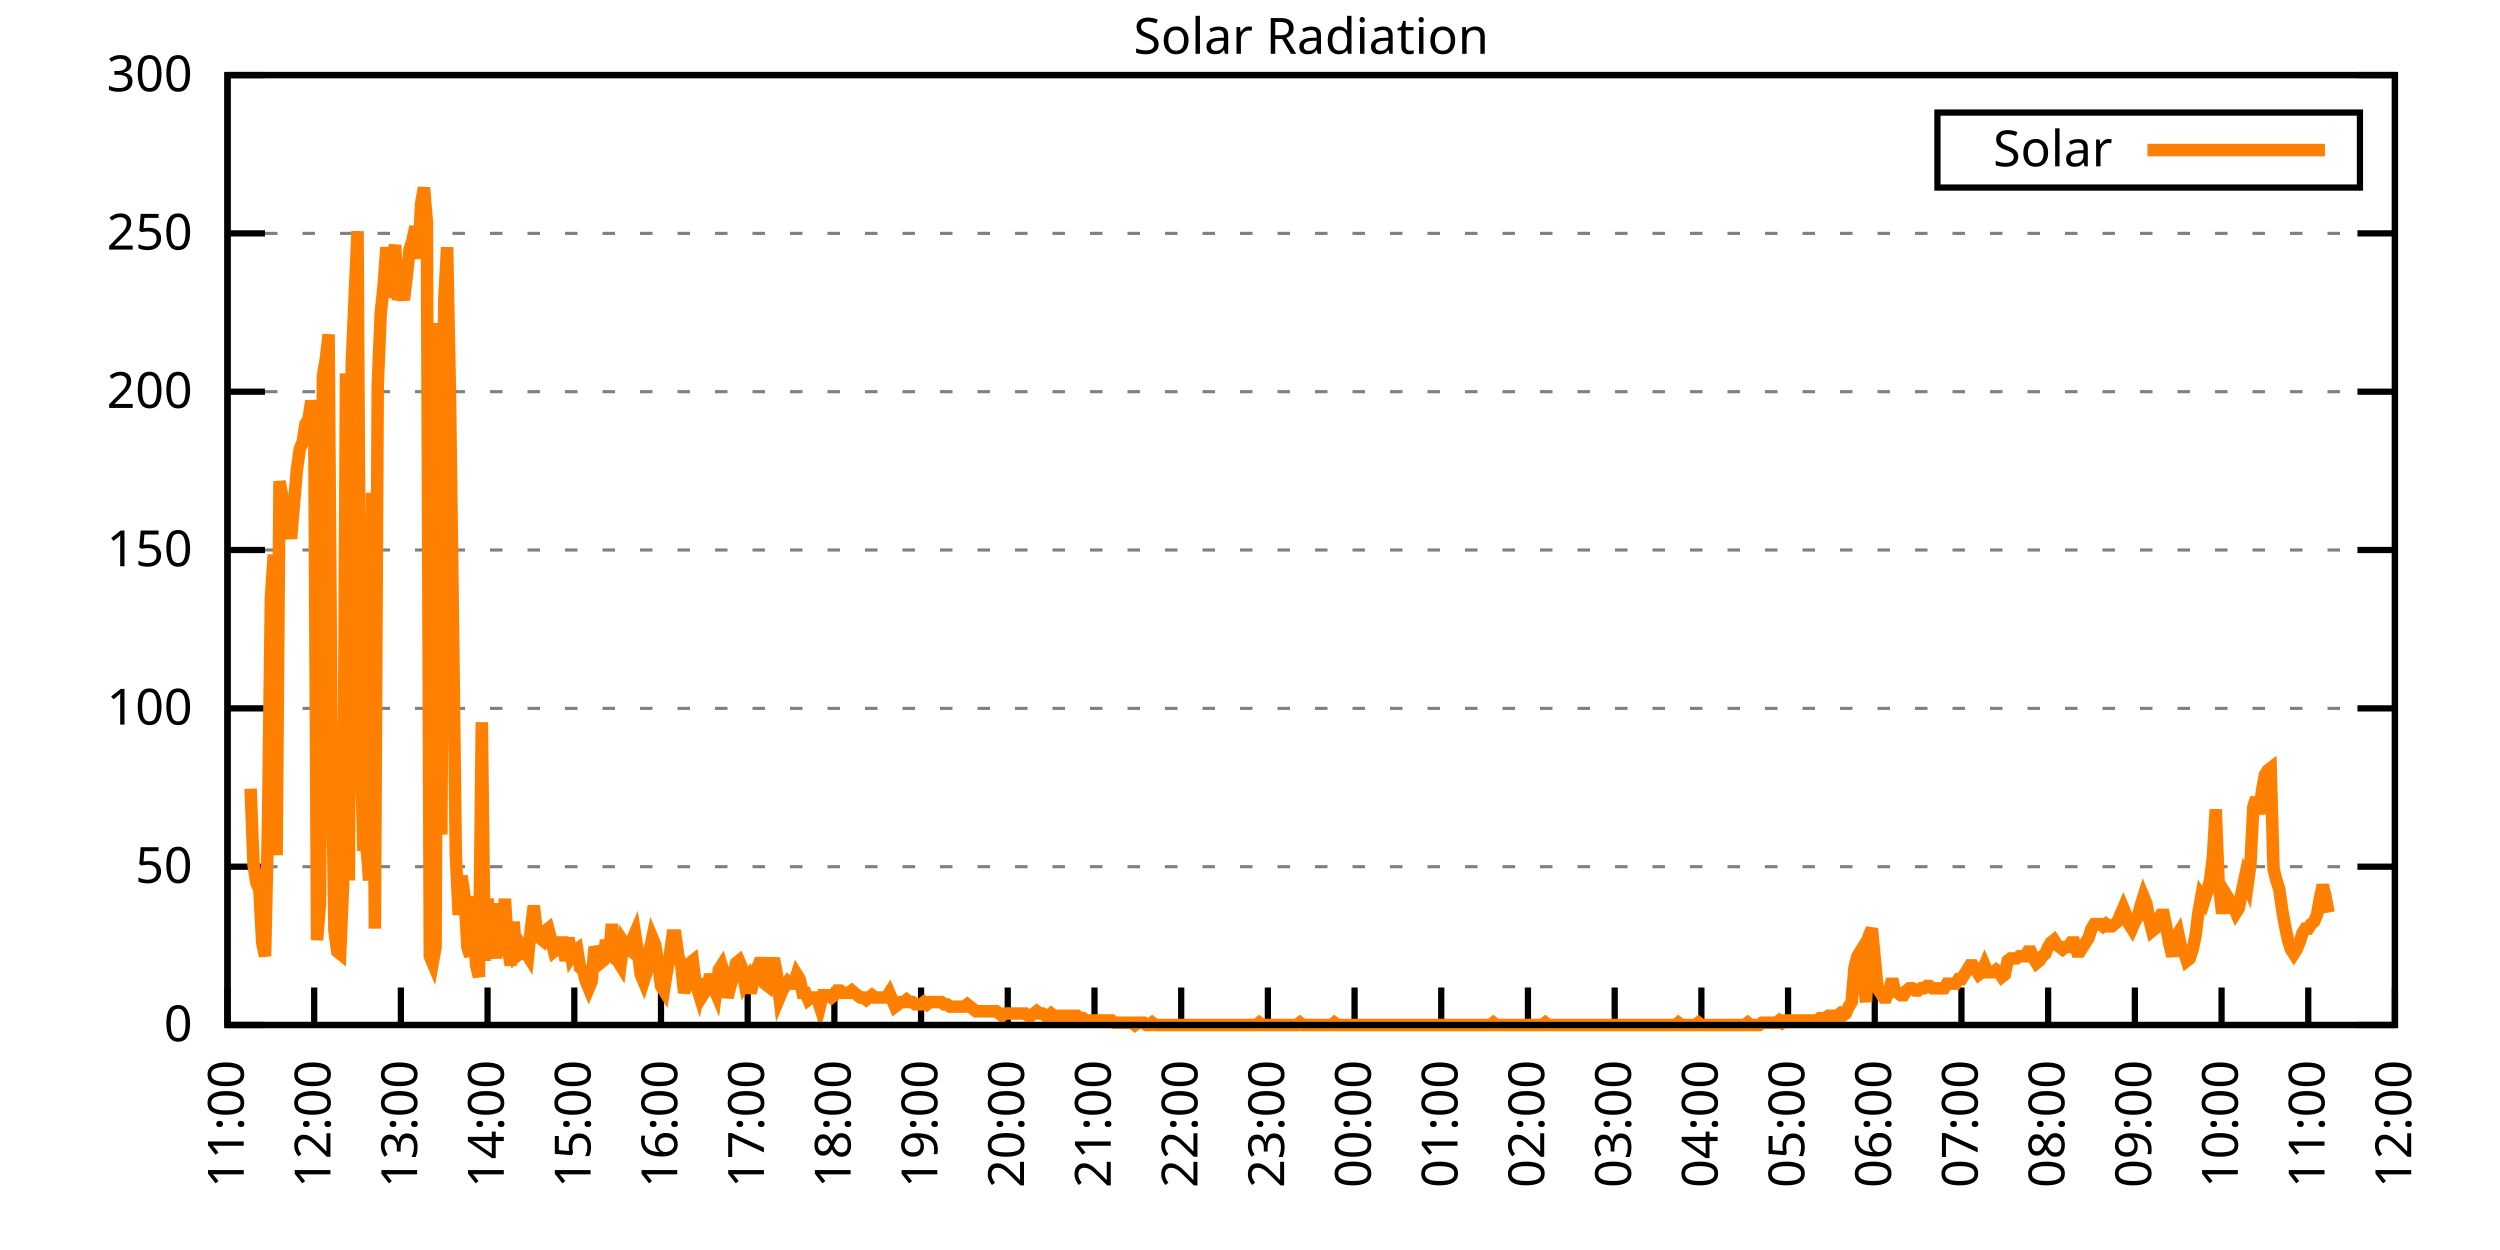
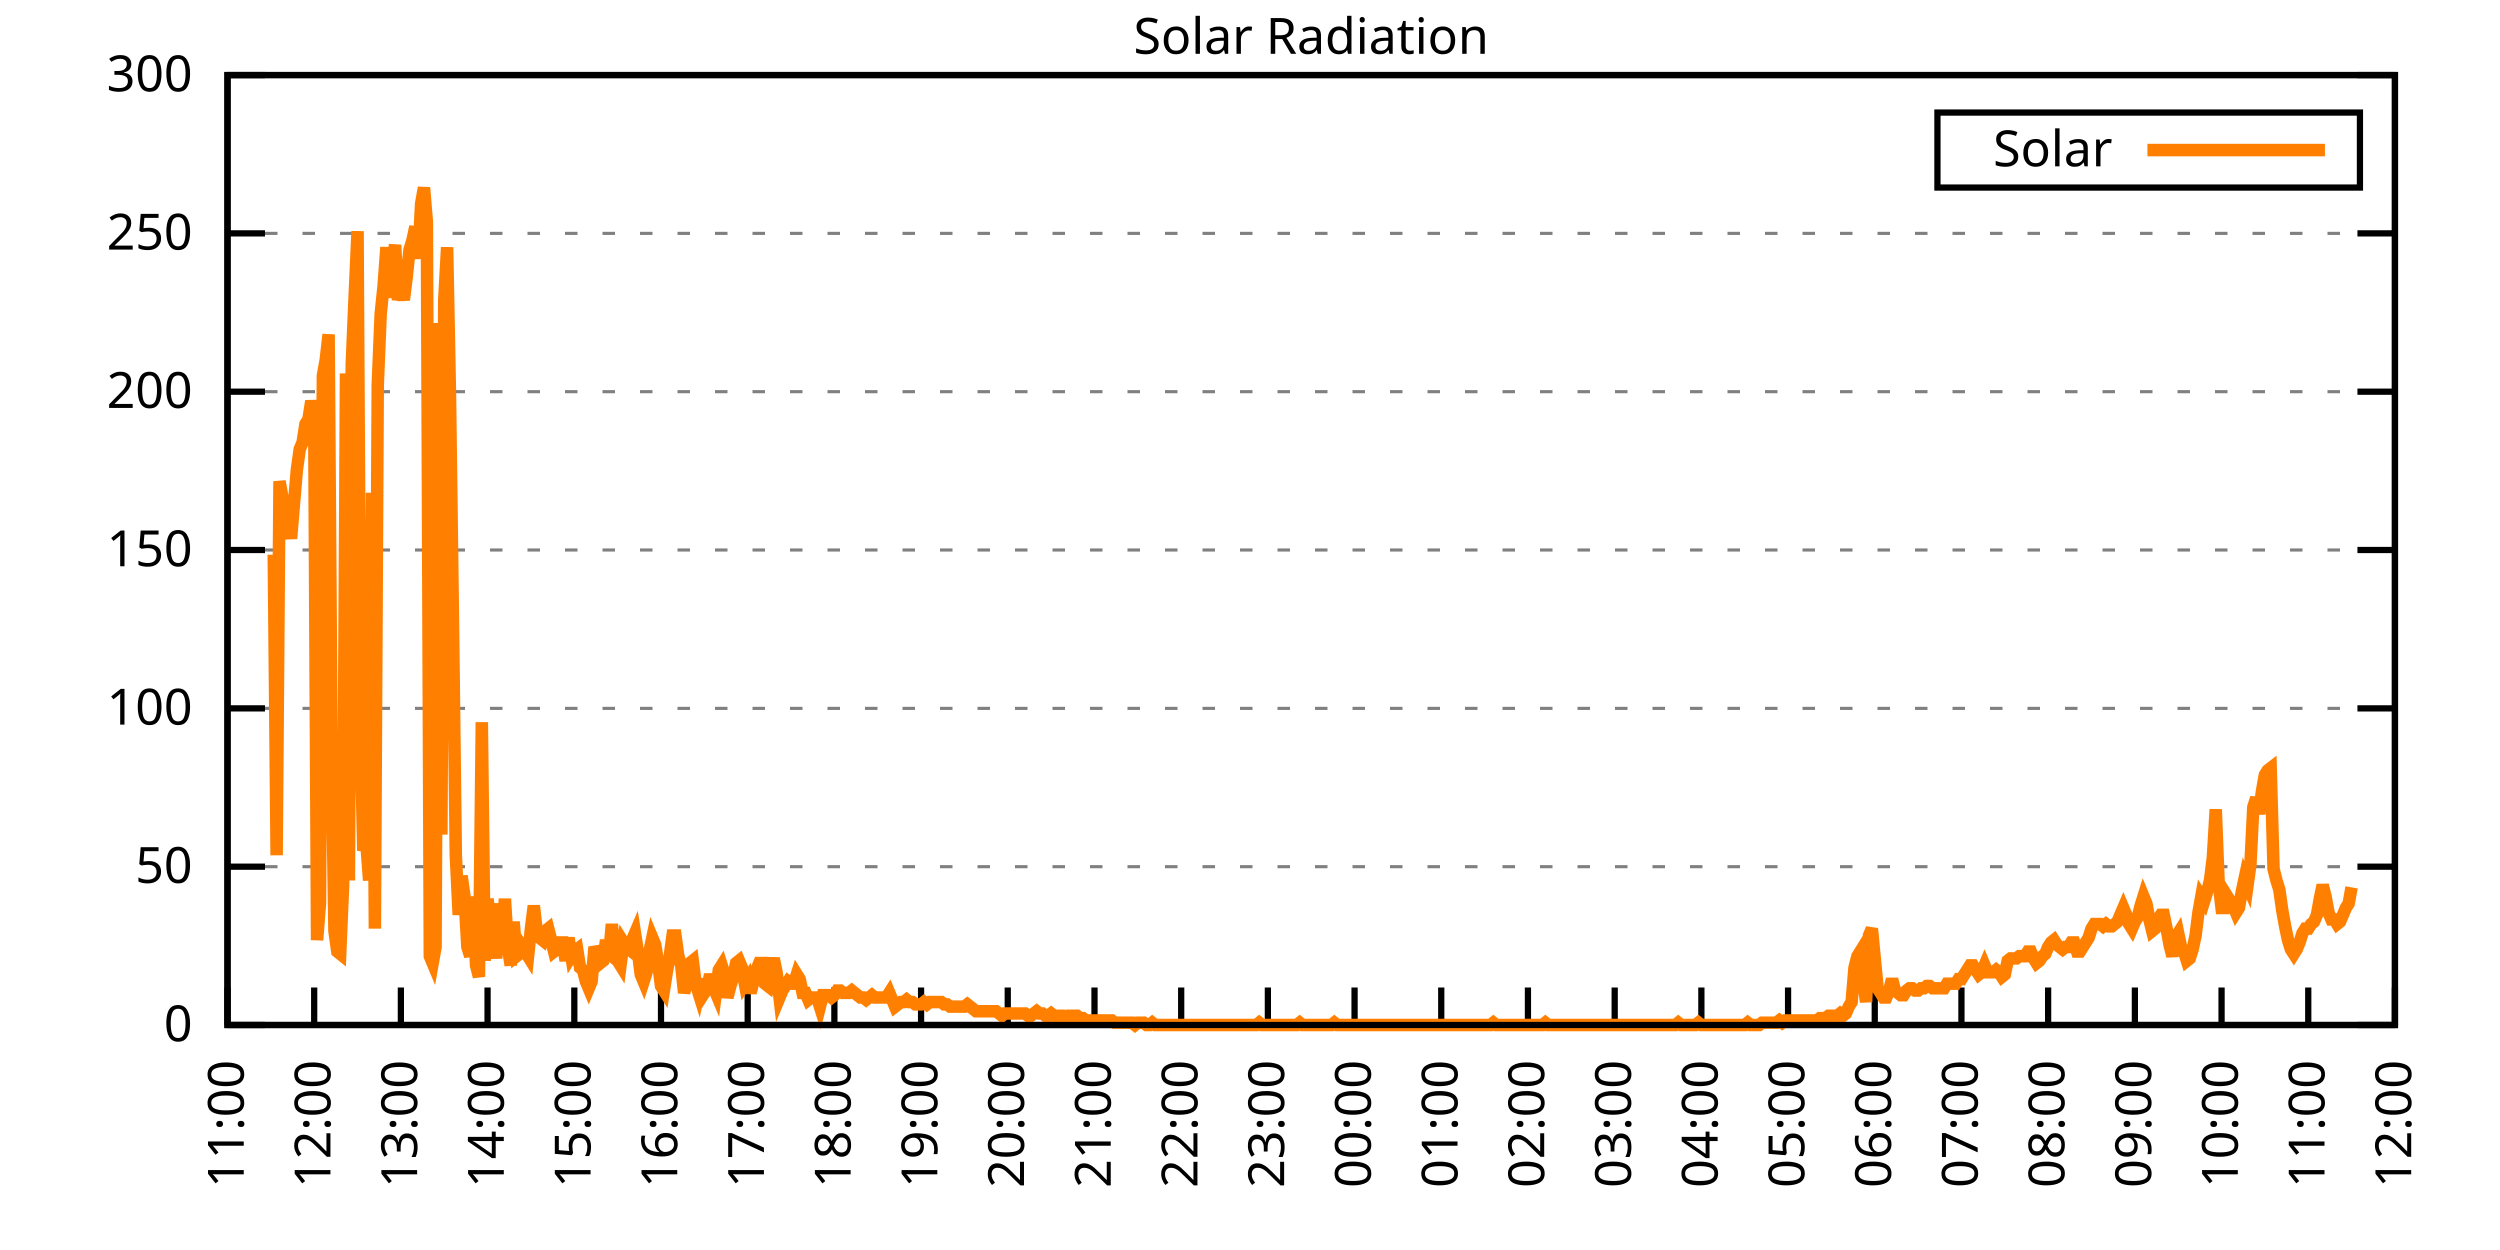
<svg xmlns="http://www.w3.org/2000/svg" xmlns:xlink="http://www.w3.org/1999/xlink" width="400" height="200" viewBox="0 0 400 200">
  <g id="gnuplot_canvas">
    <rect x="0" y="0" width="400" height="200" fill="none" />
    <defs>
      <circle id="gpDot" r="0.5" stroke-width="0.5" stroke="currentColor" />
      <path id="gpPt0" stroke-width="0.333" stroke="currentColor" d="M-1,0 h2 M0,-1 v2" />
      <path id="gpPt1" stroke-width="0.333" stroke="currentColor" d="M-1,-1 L1,1 M1,-1 L-1,1" />
      <path id="gpPt2" stroke-width="0.333" stroke="currentColor" d="M-1,0 L1,0 M0,-1 L0,1 M-1,-1 L1,1 M-1,1 L1,-1" />
      <rect id="gpPt3" stroke-width="0.333" stroke="currentColor" x="-1" y="-1" width="2" height="2" />
      <rect id="gpPt4" stroke-width="0.333" stroke="currentColor" fill="currentColor" x="-1" y="-1" width="2" height="2" />
      <circle id="gpPt5" stroke-width="0.333" stroke="currentColor" cx="0" cy="0" r="1" />
      <use xlink:href="#gpPt5" id="gpPt6" fill="currentColor" stroke="none" />
      <path id="gpPt7" stroke-width="0.333" stroke="currentColor" d="M0,-1.33 L-1.33,0.67 L1.33,0.67 z" />
      <use xlink:href="#gpPt7" id="gpPt8" fill="currentColor" stroke="none" />
      <use xlink:href="#gpPt7" id="gpPt9" stroke="currentColor" transform="rotate(180)" />
      <use xlink:href="#gpPt9" id="gpPt10" fill="currentColor" stroke="none" />
      <use xlink:href="#gpPt3" id="gpPt11" stroke="currentColor" transform="rotate(45)" />
      <use xlink:href="#gpPt11" id="gpPt12" fill="currentColor" stroke="none" />
      <path id="gpPt13" stroke-width="0.333" stroke="currentColor" d="M0,1.330 L1.265,0.411 L0.782,-1.067 L-0.782,-1.076 L-1.265,0.411 z" />
      <use xlink:href="#gpPt13" id="gpPt14" fill="currentColor" stroke="none" />
      <filter id="textbox" filterUnits="objectBoundingBox" x="0" y="0" height="1" width="1">
        <feFlood flood-color="white" flood-opacity="1" result="bgnd" />
        <feComposite in="SourceGraphic" in2="bgnd" operator="atop" />
      </filter>
      <filter id="greybox" filterUnits="objectBoundingBox" x="0" y="0" height="1" width="1">
        <feFlood flood-color="lightgrey" flood-opacity="1" result="grey" />
        <feComposite in="SourceGraphic" in2="grey" operator="atop" />
      </filter>
    </defs>
    <g fill="none" color="white" stroke="currentColor" stroke-width="1.00" stroke-linecap="butt" stroke-linejoin="miter">
</g>
    <g fill="none" color="black" stroke="currentColor" stroke-width="1.00" stroke-linecap="butt" stroke-linejoin="miter">
      <g stroke="none" shape-rendering="crispEdges">
        <polygon fill="rgb(255, 255, 255)" points="36.40,164.00 383.18,164.00 383.18,12.02 36.40,12.02 " />
      </g>
    </g>
    <g fill="none" color="black" stroke="currentColor" stroke-width="1.00" stroke-linecap="butt" stroke-linejoin="miter">
</g>
    <g fill="none" color="black" stroke="black" stroke-width="0.50" stroke-linecap="butt" stroke-linejoin="miter">
</g>
    <g fill="none" color="gray" stroke="currentColor" stroke-width="0.50" stroke-linecap="butt" stroke-linejoin="miter">
      <path stroke="gray" stroke-dasharray="2,4" class="gridline" d="M36.40,164.00 L383.19,164.00  " />
    </g>
    <g fill="none" color="gray" stroke="gray" stroke-width="1.00" stroke-linecap="butt" stroke-linejoin="miter">
</g>
    <g fill="none" color="black" stroke="currentColor" stroke-width="1.00" stroke-linecap="butt" stroke-linejoin="miter">
      <path stroke="black" d="M36.40,164.00 L42.40,164.00 M383.19,164.00 L377.19,164.00  " />
      <g transform="translate(30.80,166.60)" stroke="none" fill="black" font-family="Sans" font-size="8.00" text-anchor="end">
        <text>
          <tspan font-family="Sans"> 0</tspan>
        </text>
      </g>
    </g>
    <g fill="none" color="black" stroke="currentColor" stroke-width="1.00" stroke-linecap="butt" stroke-linejoin="miter">
</g>
    <g fill="none" color="black" stroke="black" stroke-width="0.50" stroke-linecap="butt" stroke-linejoin="miter">
</g>
    <g fill="none" color="gray" stroke="currentColor" stroke-width="0.50" stroke-linecap="butt" stroke-linejoin="miter">
      <path stroke="gray" stroke-dasharray="2,4" class="gridline" d="M36.40,138.67 L383.19,138.67  " />
    </g>
    <g fill="none" color="gray" stroke="gray" stroke-width="1.00" stroke-linecap="butt" stroke-linejoin="miter">
</g>
    <g fill="none" color="black" stroke="currentColor" stroke-width="1.00" stroke-linecap="butt" stroke-linejoin="miter">
      <path stroke="black" d="M36.40,138.67 L42.40,138.67 M383.19,138.67 L377.19,138.67  " />
      <g transform="translate(30.80,141.27)" stroke="none" fill="black" font-family="Sans" font-size="8.00" text-anchor="end">
        <text>
          <tspan font-family="Sans"> 50</tspan>
        </text>
      </g>
    </g>
    <g fill="none" color="black" stroke="currentColor" stroke-width="1.00" stroke-linecap="butt" stroke-linejoin="miter">
</g>
    <g fill="none" color="black" stroke="black" stroke-width="0.50" stroke-linecap="butt" stroke-linejoin="miter">
</g>
    <g fill="none" color="gray" stroke="currentColor" stroke-width="0.50" stroke-linecap="butt" stroke-linejoin="miter">
      <path stroke="gray" stroke-dasharray="2,4" class="gridline" d="M36.40,113.34 L383.19,113.34  " />
    </g>
    <g fill="none" color="gray" stroke="gray" stroke-width="1.00" stroke-linecap="butt" stroke-linejoin="miter">
</g>
    <g fill="none" color="black" stroke="currentColor" stroke-width="1.00" stroke-linecap="butt" stroke-linejoin="miter">
      <path stroke="black" d="M36.40,113.34 L42.40,113.34 M383.19,113.34 L377.19,113.34  " />
      <g transform="translate(30.80,115.94)" stroke="none" fill="black" font-family="Sans" font-size="8.00" text-anchor="end">
        <text>
          <tspan font-family="Sans"> 100</tspan>
        </text>
      </g>
    </g>
    <g fill="none" color="black" stroke="currentColor" stroke-width="1.00" stroke-linecap="butt" stroke-linejoin="miter">
</g>
    <g fill="none" color="black" stroke="black" stroke-width="0.50" stroke-linecap="butt" stroke-linejoin="miter">
</g>
    <g fill="none" color="gray" stroke="currentColor" stroke-width="0.50" stroke-linecap="butt" stroke-linejoin="miter">
      <path stroke="gray" stroke-dasharray="2,4" class="gridline" d="M36.40,88.00 L383.19,88.00  " />
    </g>
    <g fill="none" color="gray" stroke="gray" stroke-width="1.00" stroke-linecap="butt" stroke-linejoin="miter">
</g>
    <g fill="none" color="black" stroke="currentColor" stroke-width="1.00" stroke-linecap="butt" stroke-linejoin="miter">
      <path stroke="black" d="M36.40,88.00 L42.40,88.00 M383.19,88.00 L377.19,88.00  " />
      <g transform="translate(30.80,90.60)" stroke="none" fill="black" font-family="Sans" font-size="8.00" text-anchor="end">
        <text>
          <tspan font-family="Sans"> 150</tspan>
        </text>
      </g>
    </g>
    <g fill="none" color="black" stroke="currentColor" stroke-width="1.00" stroke-linecap="butt" stroke-linejoin="miter">
</g>
    <g fill="none" color="black" stroke="black" stroke-width="0.50" stroke-linecap="butt" stroke-linejoin="miter">
</g>
    <g fill="none" color="gray" stroke="currentColor" stroke-width="0.50" stroke-linecap="butt" stroke-linejoin="miter">
      <path stroke="gray" stroke-dasharray="2,4" class="gridline" d="M36.40,62.67 L383.19,62.67  " />
    </g>
    <g fill="none" color="gray" stroke="gray" stroke-width="1.00" stroke-linecap="butt" stroke-linejoin="miter">
</g>
    <g fill="none" color="black" stroke="currentColor" stroke-width="1.00" stroke-linecap="butt" stroke-linejoin="miter">
      <path stroke="black" d="M36.40,62.67 L42.40,62.67 M383.19,62.67 L377.19,62.67  " />
      <g transform="translate(30.80,65.27)" stroke="none" fill="black" font-family="Sans" font-size="8.00" text-anchor="end">
        <text>
          <tspan font-family="Sans"> 200</tspan>
        </text>
      </g>
    </g>
    <g fill="none" color="black" stroke="currentColor" stroke-width="1.00" stroke-linecap="butt" stroke-linejoin="miter">
</g>
    <g fill="none" color="black" stroke="black" stroke-width="0.50" stroke-linecap="butt" stroke-linejoin="miter">
</g>
    <g fill="none" color="gray" stroke="currentColor" stroke-width="0.50" stroke-linecap="butt" stroke-linejoin="miter">
      <path stroke="gray" stroke-dasharray="2,4" class="gridline" d="M36.40,37.34 L383.19,37.34  " />
    </g>
    <g fill="none" color="gray" stroke="gray" stroke-width="1.00" stroke-linecap="butt" stroke-linejoin="miter">
</g>
    <g fill="none" color="black" stroke="currentColor" stroke-width="1.00" stroke-linecap="butt" stroke-linejoin="miter">
      <path stroke="black" d="M36.40,37.34 L42.40,37.34 M383.19,37.34 L377.19,37.34  " />
      <g transform="translate(30.80,39.94)" stroke="none" fill="black" font-family="Sans" font-size="8.00" text-anchor="end">
        <text>
          <tspan font-family="Sans"> 250</tspan>
        </text>
      </g>
    </g>
    <g fill="none" color="black" stroke="currentColor" stroke-width="1.00" stroke-linecap="butt" stroke-linejoin="miter">
</g>
    <g fill="none" color="black" stroke="black" stroke-width="0.50" stroke-linecap="butt" stroke-linejoin="miter">
</g>
    <g fill="none" color="gray" stroke="currentColor" stroke-width="0.50" stroke-linecap="butt" stroke-linejoin="miter">
      <path stroke="gray" stroke-dasharray="2,4" class="gridline" d="M36.40,12.01 L383.19,12.01  " />
    </g>
    <g fill="none" color="gray" stroke="gray" stroke-width="1.00" stroke-linecap="butt" stroke-linejoin="miter">
</g>
    <g fill="none" color="black" stroke="currentColor" stroke-width="1.00" stroke-linecap="butt" stroke-linejoin="miter">
      <path stroke="black" d="M36.40,12.01 L42.40,12.01 M383.19,12.01 L377.19,12.01  " />
      <g transform="translate(30.80,14.61)" stroke="none" fill="black" font-family="Sans" font-size="8.00" text-anchor="end">
        <text>
          <tspan font-family="Sans"> 300</tspan>
        </text>
      </g>
    </g>
    <g fill="none" color="black" stroke="currentColor" stroke-width="1.00" stroke-linecap="butt" stroke-linejoin="miter">
      <path stroke="black" d="M36.40,164.00 L36.40,158.00  " />
      <g transform="translate(39.00,169.60) rotate(270.00)" stroke="none" fill="black" font-family="Sans" font-size="8.00" text-anchor="end">
        <text>
          <tspan font-family="Sans">11:00</tspan>
        </text>
      </g>
    </g>
    <g fill="none" color="black" stroke="currentColor" stroke-width="1.00" stroke-linecap="butt" stroke-linejoin="miter">
      <path stroke="black" d="M50.27,164.00 L50.27,158.00  " />
      <g transform="translate(52.87,169.60) rotate(270.00)" stroke="none" fill="black" font-family="Sans" font-size="8.00" text-anchor="end">
        <text>
          <tspan font-family="Sans">12:00</tspan>
        </text>
      </g>
    </g>
    <g fill="none" color="black" stroke="currentColor" stroke-width="1.00" stroke-linecap="butt" stroke-linejoin="miter">
      <path stroke="black" d="M64.14,164.00 L64.14,158.00  " />
      <g transform="translate(66.74,169.60) rotate(270.00)" stroke="none" fill="black" font-family="Sans" font-size="8.00" text-anchor="end">
        <text>
          <tspan font-family="Sans">13:00</tspan>
        </text>
      </g>
    </g>
    <g fill="none" color="black" stroke="currentColor" stroke-width="1.00" stroke-linecap="butt" stroke-linejoin="miter">
      <path stroke="black" d="M78.01,164.00 L78.01,158.00  " />
      <g transform="translate(80.61,169.60) rotate(270.00)" stroke="none" fill="black" font-family="Sans" font-size="8.00" text-anchor="end">
        <text>
          <tspan font-family="Sans">14:00</tspan>
        </text>
      </g>
    </g>
    <g fill="none" color="black" stroke="currentColor" stroke-width="1.00" stroke-linecap="butt" stroke-linejoin="miter">
      <path stroke="black" d="M91.89,164.00 L91.89,158.00  " />
      <g transform="translate(94.49,169.60) rotate(270.00)" stroke="none" fill="black" font-family="Sans" font-size="8.00" text-anchor="end">
        <text>
          <tspan font-family="Sans">15:00</tspan>
        </text>
      </g>
    </g>
    <g fill="none" color="black" stroke="currentColor" stroke-width="1.00" stroke-linecap="butt" stroke-linejoin="miter">
      <path stroke="black" d="M105.76,164.00 L105.76,158.00  " />
      <g transform="translate(108.36,169.60) rotate(270.00)" stroke="none" fill="black" font-family="Sans" font-size="8.00" text-anchor="end">
        <text>
          <tspan font-family="Sans">16:00</tspan>
        </text>
      </g>
    </g>
    <g fill="none" color="black" stroke="currentColor" stroke-width="1.00" stroke-linecap="butt" stroke-linejoin="miter">
      <path stroke="black" d="M119.63,164.00 L119.63,158.00  " />
      <g transform="translate(122.23,169.60) rotate(270.00)" stroke="none" fill="black" font-family="Sans" font-size="8.00" text-anchor="end">
        <text>
          <tspan font-family="Sans">17:00</tspan>
        </text>
      </g>
    </g>
    <g fill="none" color="black" stroke="currentColor" stroke-width="1.00" stroke-linecap="butt" stroke-linejoin="miter">
      <path stroke="black" d="M133.50,164.00 L133.50,158.00  " />
      <g transform="translate(136.10,169.60) rotate(270.00)" stroke="none" fill="black" font-family="Sans" font-size="8.00" text-anchor="end">
        <text>
          <tspan font-family="Sans">18:00</tspan>
        </text>
      </g>
    </g>
    <g fill="none" color="black" stroke="currentColor" stroke-width="1.00" stroke-linecap="butt" stroke-linejoin="miter">
      <path stroke="black" d="M147.37,164.00 L147.37,158.00  " />
      <g transform="translate(149.97,169.60) rotate(270.00)" stroke="none" fill="black" font-family="Sans" font-size="8.00" text-anchor="end">
        <text>
          <tspan font-family="Sans">19:00</tspan>
        </text>
      </g>
    </g>
    <g fill="none" color="black" stroke="currentColor" stroke-width="1.00" stroke-linecap="butt" stroke-linejoin="miter">
      <path stroke="black" d="M161.24,164.00 L161.24,158.00  " />
      <g transform="translate(163.84,169.60) rotate(270.00)" stroke="none" fill="black" font-family="Sans" font-size="8.00" text-anchor="end">
        <text>
          <tspan font-family="Sans">20:00</tspan>
        </text>
      </g>
    </g>
    <g fill="none" color="black" stroke="currentColor" stroke-width="1.00" stroke-linecap="butt" stroke-linejoin="miter">
      <path stroke="black" d="M175.12,164.00 L175.12,158.00  " />
      <g transform="translate(177.72,169.60) rotate(270.00)" stroke="none" fill="black" font-family="Sans" font-size="8.00" text-anchor="end">
        <text>
          <tspan font-family="Sans">21:00</tspan>
        </text>
      </g>
    </g>
    <g fill="none" color="black" stroke="currentColor" stroke-width="1.00" stroke-linecap="butt" stroke-linejoin="miter">
      <path stroke="black" d="M188.99,164.00 L188.99,158.00  " />
      <g transform="translate(191.59,169.60) rotate(270.00)" stroke="none" fill="black" font-family="Sans" font-size="8.00" text-anchor="end">
        <text>
          <tspan font-family="Sans">22:00</tspan>
        </text>
      </g>
    </g>
    <g fill="none" color="black" stroke="currentColor" stroke-width="1.00" stroke-linecap="butt" stroke-linejoin="miter">
      <path stroke="black" d="M202.86,164.00 L202.86,158.00  " />
      <g transform="translate(205.46,169.60) rotate(270.00)" stroke="none" fill="black" font-family="Sans" font-size="8.00" text-anchor="end">
        <text>
          <tspan font-family="Sans">23:00</tspan>
        </text>
      </g>
    </g>
    <g fill="none" color="black" stroke="currentColor" stroke-width="1.00" stroke-linecap="butt" stroke-linejoin="miter">
      <path stroke="black" d="M216.73,164.00 L216.73,158.00  " />
      <g transform="translate(219.33,169.60) rotate(270.00)" stroke="none" fill="black" font-family="Sans" font-size="8.00" text-anchor="end">
        <text>
          <tspan font-family="Sans">00:00</tspan>
        </text>
      </g>
    </g>
    <g fill="none" color="black" stroke="currentColor" stroke-width="1.00" stroke-linecap="butt" stroke-linejoin="miter">
      <path stroke="black" d="M230.60,164.00 L230.60,158.00  " />
      <g transform="translate(233.20,169.60) rotate(270.00)" stroke="none" fill="black" font-family="Sans" font-size="8.00" text-anchor="end">
        <text>
          <tspan font-family="Sans">01:00</tspan>
        </text>
      </g>
    </g>
    <g fill="none" color="black" stroke="currentColor" stroke-width="1.00" stroke-linecap="butt" stroke-linejoin="miter">
      <path stroke="black" d="M244.47,164.00 L244.47,158.00  " />
      <g transform="translate(247.07,169.60) rotate(270.00)" stroke="none" fill="black" font-family="Sans" font-size="8.00" text-anchor="end">
        <text>
          <tspan font-family="Sans">02:00</tspan>
        </text>
      </g>
    </g>
    <g fill="none" color="black" stroke="currentColor" stroke-width="1.00" stroke-linecap="butt" stroke-linejoin="miter">
      <path stroke="black" d="M258.35,164.00 L258.35,158.00  " />
      <g transform="translate(260.95,169.60) rotate(270.00)" stroke="none" fill="black" font-family="Sans" font-size="8.00" text-anchor="end">
        <text>
          <tspan font-family="Sans">03:00</tspan>
        </text>
      </g>
    </g>
    <g fill="none" color="black" stroke="currentColor" stroke-width="1.00" stroke-linecap="butt" stroke-linejoin="miter">
      <path stroke="black" d="M272.22,164.00 L272.22,158.00  " />
      <g transform="translate(274.82,169.60) rotate(270.00)" stroke="none" fill="black" font-family="Sans" font-size="8.00" text-anchor="end">
        <text>
          <tspan font-family="Sans">04:00</tspan>
        </text>
      </g>
    </g>
    <g fill="none" color="black" stroke="currentColor" stroke-width="1.00" stroke-linecap="butt" stroke-linejoin="miter">
      <path stroke="black" d="M286.09,164.00 L286.09,158.00  " />
      <g transform="translate(288.69,169.60) rotate(270.00)" stroke="none" fill="black" font-family="Sans" font-size="8.00" text-anchor="end">
        <text>
          <tspan font-family="Sans">05:00</tspan>
        </text>
      </g>
    </g>
    <g fill="none" color="black" stroke="currentColor" stroke-width="1.00" stroke-linecap="butt" stroke-linejoin="miter">
      <path stroke="black" d="M299.96,164.00 L299.96,158.00  " />
      <g transform="translate(302.56,169.60) rotate(270.00)" stroke="none" fill="black" font-family="Sans" font-size="8.00" text-anchor="end">
        <text>
          <tspan font-family="Sans">06:00</tspan>
        </text>
      </g>
    </g>
    <g fill="none" color="black" stroke="currentColor" stroke-width="1.00" stroke-linecap="butt" stroke-linejoin="miter">
      <path stroke="black" d="M313.83,164.00 L313.83,158.00  " />
      <g transform="translate(316.43,169.60) rotate(270.00)" stroke="none" fill="black" font-family="Sans" font-size="8.00" text-anchor="end">
        <text>
          <tspan font-family="Sans">07:00</tspan>
        </text>
      </g>
    </g>
    <g fill="none" color="black" stroke="currentColor" stroke-width="1.00" stroke-linecap="butt" stroke-linejoin="miter">
      <path stroke="black" d="M327.70,164.00 L327.70,158.00  " />
      <g transform="translate(330.30,169.60) rotate(270.00)" stroke="none" fill="black" font-family="Sans" font-size="8.00" text-anchor="end">
        <text>
          <tspan font-family="Sans">08:00</tspan>
        </text>
      </g>
    </g>
    <g fill="none" color="black" stroke="currentColor" stroke-width="1.00" stroke-linecap="butt" stroke-linejoin="miter">
      <path stroke="black" d="M341.58,164.00 L341.58,158.00  " />
      <g transform="translate(344.18,169.60) rotate(270.00)" stroke="none" fill="black" font-family="Sans" font-size="8.00" text-anchor="end">
        <text>
          <tspan font-family="Sans">09:00</tspan>
        </text>
      </g>
    </g>
    <g fill="none" color="black" stroke="currentColor" stroke-width="1.00" stroke-linecap="butt" stroke-linejoin="miter">
      <path stroke="black" d="M355.45,164.00 L355.45,158.00  " />
      <g transform="translate(358.05,169.60) rotate(270.00)" stroke="none" fill="black" font-family="Sans" font-size="8.00" text-anchor="end">
        <text>
          <tspan font-family="Sans">10:00</tspan>
        </text>
      </g>
    </g>
    <g fill="none" color="black" stroke="currentColor" stroke-width="1.00" stroke-linecap="butt" stroke-linejoin="miter">
      <path stroke="black" d="M369.32,164.00 L369.32,158.00  " />
      <g transform="translate(371.92,169.60) rotate(270.00)" stroke="none" fill="black" font-family="Sans" font-size="8.00" text-anchor="end">
        <text>
          <tspan font-family="Sans">11:00</tspan>
        </text>
      </g>
    </g>
    <g fill="none" color="black" stroke="currentColor" stroke-width="1.00" stroke-linecap="butt" stroke-linejoin="miter">
      <path stroke="black" d="M383.19,164.00 L383.19,158.00  " />
      <g transform="translate(385.79,169.60) rotate(270.00)" stroke="none" fill="black" font-family="Sans" font-size="8.00" text-anchor="end">
        <text>
          <tspan font-family="Sans">12:00</tspan>
        </text>
      </g>
    </g>
    <g fill="none" color="black" stroke="currentColor" stroke-width="1.00" stroke-linecap="butt" stroke-linejoin="miter">
</g>
    <g fill="none" color="black" stroke="currentColor" stroke-width="1.00" stroke-linecap="butt" stroke-linejoin="miter">
      <path stroke="black" d="M36.40,12.01 L36.40,164.00 L383.19,164.00 L383.19,12.01 L36.40,12.01 Z  " />
    </g>
    <g fill="none" color="black" stroke="currentColor" stroke-width="1.00" stroke-linecap="butt" stroke-linejoin="miter">
</g>
    <g fill="none" color="black" stroke="currentColor" stroke-width="1.00" stroke-linecap="butt" stroke-linejoin="miter">
      <path stroke="black" d="M309.99,30.01 L309.99,18.01 L377.59,18.01 L377.59,30.01 L309.99,30.01 Z  " />
    </g>
    <g id="Solar_Radiation_plot_1">
      <g fill="none" color="white" stroke="black" stroke-width="2.00" stroke-linecap="butt" stroke-linejoin="miter">
</g>
      <g fill="none" color="black" stroke="currentColor" stroke-width="2.00" stroke-linecap="butt" stroke-linejoin="miter">
        <g transform="translate(337.99,26.61)" stroke="none" fill="black" font-family="Sans" font-size="8.00" text-anchor="end">
          <text>
            <tspan font-family="Sans">Solar</tspan>
          </text>
        </g>
      </g>
      <g fill="none" color="black" stroke="currentColor" stroke-width="2.00" stroke-linecap="butt" stroke-linejoin="miter">
-         <path stroke="rgb(255, 127,   0)" d="M343.59,24.01 L371.99,24.01 M40.10,126.19 L40.56,138.30 L41.02,141.24 L41.49,142.34 L41.95,150.79 L42.41,152.99   L42.87,132.43 L43.34,95.72 L43.80,88.75 L44.26,136.84 L44.72,77.00 L45.19,79.57 L45.65,80.31 L46.11,83.24   L46.57,86.18 L47.03,80.67 L47.50,75.17 L47.96,71.86 L48.42,70.76 L48.88,67.83 L49.35,67.09 L49.81,64.16   L50.27,66.36 L50.73,150.42 L51.20,144.55 L51.66,60.12 L52.12,57.55 L52.58,53.51 L53.05,119.22 L53.51,148.95   L53.97,152.25 L54.43,152.62 L54.90,141.61 L55.36,59.75 L55.82,140.87 L56.28,58.28 L56.75,47.27 L57.21,36.99   L57.67,116.28 L58.13,136.10 L58.59,134.63 L59.06,140.87 L59.52,78.84 L59.98,148.58 L60.44,61.59 L60.91,50.21   L61.37,45.80 L61.83,39.56 L62.29,47.64 L62.76,41.76 L63.22,39.19 L63.68,48.00 L64.14,45.80 L64.61,48.00   L65.07,44.33 L65.53,39.93 L65.99,38.46 L66.46,36.26 L66.92,41.40 L67.38,32.59 L67.84,30.02 L68.30,35.52   L68.77,152.99 L69.23,154.09 L69.69,151.52 L70.15,51.68 L70.62,133.53 L71.08,48.00 L71.54,39.56 L72.00,63.42   L72.47,99.03 L72.93,136.84 L73.39,146.38 L73.85,140.14 L74.32,143.44 L74.78,151.52 L75.24,152.99 L75.70,143.44   L76.17,154.46 L76.63,156.29 L77.09,115.55 L77.55,153.72 L78.01,143.81 L78.48,148.58 L78.94,148.58 L79.40,153.35   L79.86,144.55 L80.33,150.05 L80.79,143.81 L81.25,151.52 L81.71,154.46 L82.18,147.48 L82.64,152.99 L83.10,152.62   L83.56,151.52 L84.03,152.25 L84.49,152.99 L84.95,148.58 L85.41,144.91 L85.88,148.95 L86.34,150.05 L86.80,150.42   L87.26,148.95 L87.72,148.58 L88.19,150.42 L88.65,152.25 L89.11,151.89 L89.57,150.79 L90.04,150.79 L90.50,153.72   L90.96,150.05 L91.42,152.99 L91.89,152.25 L92.35,151.89 L92.81,154.82 L93.27,155.19 L93.74,157.03 L94.20,158.13   L94.66,157.03 L95.12,151.52 L95.59,152.62 L96.05,154.09 L96.51,153.72 L96.97,150.42 L97.44,152.99 L97.90,147.85   L98.36,153.35 L98.82,153.72 L99.28,154.46 L99.75,150.79 L100.21,151.52 L100.67,151.89 L101.13,150.42 L101.60,149.32   L102.06,152.25 L102.52,155.92 L102.98,157.03 L103.45,155.56 L103.91,152.25 L104.37,150.05 L104.83,151.15 L105.30,154.09   L105.76,157.76 L106.22,158.49 L106.68,155.56 L107.15,152.99 L107.61,149.68 L108.07,149.68 L108.53,152.99 L108.99,154.46   L109.46,158.86 L109.92,157.03 L110.38,154.09 L110.84,153.72 L111.31,157.39 L111.77,158.86 L112.23,156.66 L112.69,158.86   L113.16,158.13 L113.62,155.92 L114.08,157.76 L114.54,158.86 L115.01,155.19 L115.47,154.46 L115.93,155.92 L116.39,159.60   L116.86,157.76 L117.32,156.29 L117.78,154.09 L118.24,153.72 L118.70,154.82 L119.17,157.39 L119.63,156.66 L120.09,158.86   L120.55,157.03 L121.02,155.19 L121.48,154.09 L121.94,154.09 L122.40,157.39 L122.87,157.76 L123.33,155.19 L123.79,153.35   L124.25,155.56 L124.72,159.60 L125.18,158.49 L125.64,157.76 L126.10,157.03 L126.57,157.39 L127.03,157.39 L127.49,155.92   L127.95,156.66 L128.41,158.86 L128.88,158.86 L129.34,159.96 L129.80,159.60 L130.26,159.60 L130.73,159.60 L131.19,161.06   L131.65,159.23 L132.11,159.23 L132.58,159.23 L133.04,159.60 L133.50,159.23 L133.96,158.49 L134.43,158.49 L134.89,158.86   L135.35,158.86 L135.81,158.86 L136.28,158.49 L136.74,158.86 L137.20,159.23 L137.66,159.60 L138.13,159.60 L138.59,159.96   L139.05,159.60 L139.51,159.23 L139.97,159.60 L140.44,159.60 L140.90,159.60 L141.36,159.60 L141.82,159.60 L142.29,158.86   L142.75,159.96 L143.21,161.06 L143.67,160.70 L144.14,160.33 L144.60,160.33 L145.06,159.96 L145.52,160.33 L145.99,160.33   L146.45,160.70 L146.91,160.70 L147.37,160.70 L147.84,160.33 L148.30,160.70 L148.76,160.33 L149.22,160.33 L149.68,160.33   L150.15,160.33 L150.61,160.33 L151.07,160.70 L151.53,160.70 L152.00,161.06 L152.46,161.06 L152.92,161.06 L153.38,161.06   L153.85,161.06 L154.31,161.06 L154.77,160.70 L155.23,161.06 L155.70,161.43 L156.16,161.80 L156.62,161.80 L157.08,161.80   L157.55,161.80 L158.01,161.80 L158.47,161.80 L158.93,161.80 L159.39,161.80 L159.86,162.16 L160.32,162.53 L160.78,162.16   L161.24,162.16 L161.71,162.16 L162.17,162.16 L162.63,162.16 L163.09,162.16 L163.56,162.16 L164.02,162.16 L164.48,162.53   L164.94,162.53 L165.41,162.16 L165.87,161.80 L166.33,162.16 L166.79,162.16 L167.26,162.53 L167.72,162.53 L168.18,162.16   L168.64,162.53 L169.10,162.53 L169.57,162.53 L170.03,162.53 L170.49,162.90 L170.95,162.53 L171.42,162.53 L171.88,162.53   L172.34,162.53 L172.80,162.90 L173.27,162.90 L173.73,163.27 L174.19,163.27 L174.65,163.27 L175.12,163.27 L175.58,163.27   L176.04,163.27 L176.50,163.27 L176.97,163.27 L177.43,163.27 L177.89,163.27 L178.35,163.63 L178.82,163.63 L179.28,163.63   L179.74,163.63 L180.20,163.63 L180.66,163.63 L181.13,163.63 L181.59,164.00 L182.05,163.63 L182.51,163.63 L182.98,163.63   L183.44,164.00 L183.90,164.00 L184.36,163.63 L184.83,164.00 L185.29,164.00 L185.75,164.00 L186.21,164.00 L186.68,164.00   L187.14,164.00 L187.60,164.00 L188.06,164.00 L188.53,164.00 L188.99,164.00 L189.45,164.00 L189.91,164.00 L190.37,164.00   L190.84,164.00 L191.30,164.00 L191.76,164.00 L192.22,164.00 L192.69,164.00 L193.15,164.00 L193.61,164.00 L194.07,164.00   L194.54,164.00 L195.00,164.00 L195.46,164.00 L195.92,164.00 L196.39,164.00 L196.85,164.00 L197.31,164.00 L197.77,164.00   L198.24,164.00 L198.70,164.00 L199.16,164.00 L199.62,164.00 L200.08,164.00 L200.55,164.00 L201.01,164.00 L201.47,163.63   L201.93,164.00 L202.40,164.00 L202.86,164.00 L203.32,164.00 L203.78,164.00 L204.25,164.00 L204.71,164.00 L205.17,164.00   L205.63,164.00 L206.10,164.00 L206.56,164.00 L207.02,164.00 L207.48,164.00 L207.95,163.63 L208.41,164.00 L208.87,164.00   L209.33,164.00 L209.80,164.00 L210.26,164.00 L210.72,164.00 L211.18,164.00 L211.64,164.00 L212.11,164.00 L212.57,164.00   L213.03,164.00 L213.49,163.63 L213.96,164.00 L214.42,164.00 L214.88,164.00 L215.34,164.00 L215.81,164.00 L216.27,164.00   L216.73,164.00 L217.19,164.00 L217.66,164.00 L218.12,164.00 L218.58,164.00 L219.04,164.00 L219.51,164.00 L219.97,164.00   L220.43,164.00 L220.89,164.00 L221.35,164.00 L221.82,164.00 L222.28,164.00 L222.74,164.00 L223.20,164.00 L223.67,164.00   L224.13,164.00 L224.59,164.00 L225.05,164.00 L225.52,164.00 L225.98,164.00 L226.44,164.00 L226.90,164.00 L227.37,164.00   L227.83,164.00 L228.29,164.00 L228.75,164.00 L229.22,164.00 L229.68,164.00 L230.14,164.00 L230.60,164.00 L231.06,164.00   L231.53,164.00 L231.99,164.00 L232.45,164.00 L232.91,164.00 L233.38,164.00 L233.84,164.00 L234.30,164.00 L234.76,164.00   L235.23,164.00 L235.69,164.00 L236.15,164.00 L236.61,164.00 L237.08,164.00 L237.54,164.00 L238.00,164.00 L238.46,164.00   L238.93,163.63 L239.39,164.00 L239.85,164.00 L240.31,164.00 L240.77,164.00 L241.24,164.00 L241.70,164.00 L242.16,164.00   L242.62,164.00 L243.09,164.00 L243.55,164.00 L244.01,164.00 L244.47,164.00 L244.94,164.00 L245.40,164.00 L245.86,164.00   L246.32,164.00 L246.79,164.00 L247.25,163.63 L247.71,164.00 L248.17,164.00 L248.64,164.00 L249.10,164.00 L249.56,164.00   L250.02,164.00 L250.49,164.00 L250.95,164.00 L251.41,164.00 L251.87,164.00 L252.33,164.00 L252.80,164.00 L253.26,164.00   L253.72,164.00 L254.18,164.00 L254.65,164.00 L255.11,164.00 L255.57,164.00 L256.03,164.00 L256.50,164.00 L256.96,164.00   L257.42,164.00 L257.88,164.00 L258.35,164.00 L258.81,164.00 L259.27,164.00 L259.73,164.00 L260.20,164.00 L260.66,164.00   L261.12,164.00 L261.58,164.00 L262.04,164.00 L262.51,164.00 L262.97,164.00 L263.43,164.00 L263.89,164.00 L264.36,164.00   L264.82,164.00 L265.28,164.00 L265.74,164.00 L266.21,164.00 L266.67,164.00 L267.13,164.00 L267.59,164.00 L268.06,164.00   L268.52,163.63 L268.98,164.00 L269.44,164.00 L269.91,164.00 L270.37,164.00 L270.83,164.00 L271.29,164.00 L271.75,163.63   L272.22,164.00 L272.68,164.00 L273.14,164.00 L273.60,164.00 L274.07,164.00 L274.53,164.00 L274.99,164.00 L275.45,164.00   L275.92,164.00 L276.38,164.00 L276.84,164.00 L277.30,164.00 L277.77,164.00 L278.23,164.00 L278.69,164.00 L279.15,164.00   L279.62,163.63 L280.08,164.00 L280.54,164.00 L281.00,164.00 L281.46,164.00 L281.93,163.63 L282.39,163.63 L282.85,163.63   L283.31,163.63 L283.78,163.63 L284.24,163.63 L284.70,163.27 L285.16,163.63 L285.63,163.27 L286.09,163.27 L286.55,163.27   L287.01,163.27 L287.48,163.27 L287.94,163.27 L288.40,163.27 L288.86,163.27 L289.33,163.27 L289.79,163.27 L290.25,163.27   L290.71,163.27 L291.18,162.90 L291.64,162.90 L292.10,162.90 L292.56,162.53 L293.02,162.53 L293.49,162.53 L293.95,162.53   L294.41,162.16 L294.87,162.53 L295.34,162.16 L295.80,161.06 L296.26,160.33 L296.72,154.82 L297.19,152.99 L297.65,152.25   L298.11,156.66 L298.57,160.33 L299.04,149.68 L299.50,148.58 L299.96,153.35 L300.42,158.13 L300.89,158.86 L301.35,159.60   L301.81,159.60 L302.27,158.49 L302.73,156.66 L303.20,158.49 L303.66,158.86 L304.12,159.23 L304.58,159.23 L305.05,158.49   L305.51,158.13 L305.97,158.13 L306.43,158.49 L306.90,158.49 L307.36,158.13 L307.82,158.13 L308.28,157.76 L308.75,157.76   L309.21,158.13 L309.67,158.13 L310.13,158.13 L310.60,158.13 L311.06,158.13 L311.52,157.39 L311.98,157.39 L312.44,157.39   L312.91,157.39 L313.37,156.66 L313.83,156.66 L314.29,155.92 L314.76,155.19 L315.22,154.46 L315.68,154.46 L316.14,155.19   L316.61,155.92 L317.07,155.56 L317.53,154.46 L317.99,155.56 L318.46,155.56 L318.92,155.56 L319.38,155.19 L319.84,155.56   L320.31,156.29 L320.77,155.92 L321.23,153.72 L321.69,153.35 L322.15,153.35 L322.62,153.35 L323.08,152.99 L323.54,152.99   L324.00,152.99 L324.47,152.25 L324.93,152.25 L325.39,153.35 L325.85,154.09 L326.32,153.72 L326.78,152.99 L327.24,152.62   L327.70,151.52 L328.17,150.79 L328.63,150.42 L329.09,151.15 L329.55,151.52 L330.02,151.89 L330.48,151.52 L330.94,151.52   L331.40,150.79 L331.87,150.79 L332.33,152.25 L332.79,152.25 L333.25,151.52 L333.71,150.79 L334.18,150.05 L334.64,148.58   L335.10,147.85 L335.56,147.85 L336.03,147.85 L336.49,148.22 L336.95,147.85 L337.41,148.22 L337.88,148.22 L338.34,147.85   L338.80,147.48 L339.26,146.38 L339.73,145.28 L340.19,146.38 L340.65,147.85 L341.11,148.58 L341.58,147.48 L342.04,146.75   L342.50,144.91 L342.96,143.44 L343.42,144.55 L343.89,147.11 L344.35,148.95 L344.81,148.58 L345.27,147.11 L345.74,146.38   L346.20,146.38 L346.66,148.58 L347.12,151.15 L347.59,152.99 L348.05,150.05 L348.51,149.32 L348.97,151.52 L349.44,152.25   L349.90,153.72 L350.36,153.35 L350.82,151.89 L351.29,149.68 L351.75,146.01 L352.21,143.44 L352.67,144.18 L353.13,142.71   L353.60,140.87 L354.06,137.20 L354.52,129.49 L354.98,141.24 L355.45,145.28 L355.91,145.28 L356.37,143.44 L356.83,144.18   L357.30,144.91 L357.76,146.01 L358.22,145.28 L358.68,142.71 L359.15,140.51 L359.61,141.61 L360.07,138.30 L360.53,129.13   L361.00,127.66 L361.46,130.23 L361.92,126.56 L362.38,123.99 L362.84,123.25 L363.31,122.89 L363.77,139.04 L364.23,140.87   L364.69,142.34 L365.16,145.65 L365.62,148.22 L366.08,150.42 L366.54,151.89 L367.01,152.62 L367.47,151.89 L367.93,150.79   L368.39,149.32 L368.86,148.58 L369.32,148.58 L369.78,147.85 L370.24,147.48 L370.71,146.38 L371.17,143.81 L371.63,141.61   L372.09,143.44 L372.56,146.01  " />
+         <path stroke="rgb(255, 127,   0)" d="M343.59,24.01 L371.99,24.01 M43.80,88.75 L44.26,136.84 L44.72,77.00 L45.19,79.57 L45.65,80.31 L46.11,83.24   L46.57,86.18 L47.03,80.67 L47.50,75.17 L47.96,71.86 L48.42,70.76 L48.88,67.83 L49.35,67.09 L49.81,64.16   L50.27,66.36 L50.73,150.42 L51.20,144.55 L51.66,60.12 L52.12,57.55 L52.58,53.51 L53.05,119.22 L53.51,148.95   L53.97,152.25 L54.43,152.62 L54.90,141.61 L55.36,59.75 L55.82,140.87 L56.28,58.28 L56.75,47.27 L57.21,36.99   L57.67,116.28 L58.13,136.10 L58.59,134.63 L59.06,140.87 L59.52,78.84 L59.98,148.58 L60.44,61.59 L60.91,50.21   L61.37,45.80 L61.83,39.56 L62.29,47.64 L62.76,41.76 L63.22,39.19 L63.68,48.00 L64.14,45.80 L64.61,48.00   L65.07,44.33 L65.53,39.93 L65.99,38.46 L66.46,36.26 L66.92,41.40 L67.38,32.59 L67.84,30.02 L68.30,35.52   L68.77,152.99 L69.23,154.09 L69.69,151.52 L70.15,51.68 L70.62,133.53 L71.08,48.00 L71.54,39.56 L72.00,63.42   L72.47,99.03 L72.93,136.84 L73.39,146.38 L73.85,140.14 L74.32,143.44 L74.78,151.52 L75.24,152.99 L75.70,143.44   L76.17,154.46 L76.63,156.29 L77.09,115.55 L77.55,153.72 L78.01,143.81 L78.48,148.58 L78.94,148.58 L79.40,153.35   L79.86,144.55 L80.33,150.05 L80.79,143.81 L81.25,151.52 L81.71,154.46 L82.18,147.48 L82.64,152.99 L83.10,152.62   L83.56,151.52 L84.03,152.25 L84.49,152.99 L84.95,148.58 L85.41,144.91 L85.88,148.95 L86.34,150.05 L86.80,150.42   L87.26,148.95 L87.72,148.58 L88.19,150.42 L88.65,152.25 L89.11,151.89 L89.57,150.79 L90.04,150.79 L90.50,153.72   L90.96,150.05 L91.42,152.99 L91.89,152.25 L92.35,151.89 L92.81,154.82 L93.27,155.19 L93.74,157.03 L94.20,158.13   L94.66,157.03 L95.12,151.52 L95.59,152.62 L96.05,154.09 L96.51,153.72 L96.97,150.42 L97.44,152.99 L97.90,147.85   L98.36,153.35 L98.82,153.72 L99.28,154.46 L99.75,150.79 L100.21,151.52 L100.67,151.89 L101.13,150.42 L101.60,149.32   L102.06,152.25 L102.52,155.92 L102.98,157.03 L103.45,155.56 L103.91,152.25 L104.37,150.05 L104.83,151.15 L105.30,154.09   L105.76,157.76 L106.22,158.49 L106.68,155.56 L107.15,152.99 L107.61,149.68 L108.07,149.68 L108.53,152.99 L108.99,154.46   L109.46,158.86 L109.92,157.03 L110.38,154.09 L110.84,153.72 L111.31,157.39 L111.77,158.86 L112.23,156.66 L112.69,158.86   L113.16,158.13 L113.62,155.92 L114.08,157.76 L114.54,158.86 L115.01,155.19 L115.47,154.46 L115.93,155.92 L116.39,159.60   L116.86,157.76 L117.32,156.29 L117.78,154.09 L118.24,153.72 L118.70,154.82 L119.17,157.39 L119.63,156.66 L120.09,158.86   L120.55,157.03 L121.02,155.19 L121.48,154.09 L121.94,154.09 L122.40,157.39 L122.87,157.76 L123.33,155.19 L123.79,153.35   L124.25,155.56 L124.72,159.60 L125.18,158.49 L125.64,157.76 L126.10,157.03 L126.57,157.39 L127.03,157.39 L127.49,155.92   L127.95,156.66 L128.41,158.86 L128.88,158.86 L129.34,159.96 L129.80,159.60 L130.26,159.60 L130.73,159.60 L131.19,161.06   L131.65,159.23 L132.11,159.23 L132.58,159.23 L133.04,159.60 L133.50,159.23 L133.96,158.49 L134.43,158.49 L134.89,158.86   L135.35,158.86 L135.81,158.86 L136.28,158.49 L136.74,158.86 L137.20,159.23 L137.66,159.60 L138.13,159.60 L138.59,159.96   L139.05,159.60 L139.51,159.23 L139.97,159.60 L140.44,159.60 L140.90,159.60 L141.36,159.60 L141.82,159.60 L142.29,158.86   L142.75,159.96 L143.21,161.06 L143.67,160.70 L144.14,160.33 L144.60,160.33 L145.06,159.96 L145.52,160.33 L145.99,160.33   L146.45,160.70 L146.91,160.70 L147.37,160.70 L147.84,160.33 L148.30,160.70 L148.76,160.33 L149.22,160.33 L149.68,160.33   L150.15,160.33 L150.61,160.33 L151.07,160.70 L151.53,160.70 L152.00,161.06 L152.46,161.06 L152.92,161.06 L153.38,161.06   L153.85,161.06 L154.31,161.06 L154.77,160.70 L155.23,161.06 L155.70,161.43 L156.16,161.80 L156.62,161.80 L157.08,161.80   L157.55,161.80 L158.01,161.80 L158.47,161.80 L158.93,161.80 L159.39,161.80 L159.86,162.16 L160.32,162.53 L160.78,162.16   L161.24,162.16 L161.71,162.16 L162.17,162.16 L162.63,162.16 L163.09,162.16 L163.56,162.16 L164.02,162.16 L164.48,162.53   L164.94,162.53 L165.41,162.16 L165.87,161.80 L166.33,162.16 L166.79,162.16 L167.26,162.53 L167.72,162.53 L168.18,162.16   L168.64,162.53 L169.10,162.53 L169.57,162.53 L170.03,162.53 L170.49,162.90 L170.95,162.53 L171.42,162.53 L171.88,162.53   L172.34,162.53 L172.80,162.90 L173.27,162.90 L173.73,163.27 L174.19,163.27 L174.65,163.27 L175.12,163.27 L175.58,163.27   L176.04,163.27 L176.50,163.27 L176.97,163.27 L177.43,163.27 L177.89,163.27 L178.35,163.63 L178.82,163.63 L179.28,163.63   L179.74,163.63 L180.20,163.63 L180.66,163.63 L181.13,163.63 L181.59,164.00 L182.05,163.63 L182.51,163.63 L182.98,163.63   L183.44,164.00 L183.90,164.00 L184.36,163.63 L184.83,164.00 L185.29,164.00 L185.75,164.00 L186.21,164.00 L186.68,164.00   L187.14,164.00 L187.60,164.00 L188.06,164.00 L188.53,164.00 L188.99,164.00 L189.45,164.00 L189.91,164.00 L190.37,164.00   L190.84,164.00 L191.30,164.00 L191.76,164.00 L192.22,164.00 L192.69,164.00 L193.15,164.00 L193.61,164.00 L194.07,164.00   L194.54,164.00 L195.00,164.00 L195.46,164.00 L195.92,164.00 L196.39,164.00 L196.85,164.00 L197.31,164.00 L197.77,164.00   L198.24,164.00 L198.70,164.00 L199.16,164.00 L199.62,164.00 L200.08,164.00 L200.55,164.00 L201.01,164.00 L201.47,163.63   L201.93,164.00 L202.40,164.00 L202.86,164.00 L203.32,164.00 L203.78,164.00 L204.25,164.00 L204.71,164.00 L205.17,164.00   L205.63,164.00 L206.10,164.00 L206.56,164.00 L207.02,164.00 L207.48,164.00 L207.95,163.63 L208.41,164.00 L208.87,164.00   L209.33,164.00 L209.80,164.00 L210.26,164.00 L210.72,164.00 L211.18,164.00 L211.64,164.00 L212.11,164.00 L212.57,164.00   L213.03,164.00 L213.49,163.63 L213.96,164.00 L214.42,164.00 L214.88,164.00 L215.34,164.00 L215.81,164.00 L216.27,164.00   L216.73,164.00 L217.19,164.00 L217.66,164.00 L218.12,164.00 L218.58,164.00 L219.04,164.00 L219.51,164.00 L219.97,164.00   L220.43,164.00 L220.89,164.00 L221.35,164.00 L221.82,164.00 L222.28,164.00 L222.74,164.00 L223.20,164.00 L223.67,164.00   L224.13,164.00 L224.59,164.00 L225.05,164.00 L225.52,164.00 L225.98,164.00 L226.44,164.00 L226.90,164.00 L227.37,164.00   L227.83,164.00 L228.29,164.00 L228.75,164.00 L229.22,164.00 L229.68,164.00 L230.14,164.00 L230.60,164.00 L231.06,164.00   L231.53,164.00 L231.99,164.00 L232.45,164.00 L232.91,164.00 L233.38,164.00 L233.84,164.00 L234.30,164.00 L234.76,164.00   L235.23,164.00 L235.69,164.00 L236.15,164.00 L236.61,164.00 L237.08,164.00 L237.54,164.00 L238.00,164.00 L238.46,164.00   L238.93,163.63 L239.39,164.00 L239.85,164.00 L240.31,164.00 L240.77,164.00 L241.24,164.00 L241.70,164.00 L242.16,164.00   L242.62,164.00 L243.09,164.00 L243.55,164.00 L244.01,164.00 L244.47,164.00 L244.94,164.00 L245.40,164.00 L245.86,164.00   L246.32,164.00 L246.79,164.00 L247.25,163.63 L247.71,164.00 L248.17,164.00 L248.64,164.00 L249.10,164.00 L249.56,164.00   L250.02,164.00 L250.49,164.00 L250.95,164.00 L251.41,164.00 L251.87,164.00 L252.33,164.00 L252.80,164.00 L253.26,164.00   L253.72,164.00 L254.18,164.00 L254.65,164.00 L255.11,164.00 L255.57,164.00 L256.03,164.00 L256.50,164.00 L256.96,164.00   L257.42,164.00 L257.88,164.00 L258.35,164.00 L258.81,164.00 L259.27,164.00 L259.73,164.00 L260.20,164.00 L260.66,164.00   L261.12,164.00 L261.58,164.00 L262.04,164.00 L262.51,164.00 L262.97,164.00 L263.43,164.00 L263.89,164.00 L264.36,164.00   L264.82,164.00 L265.28,164.00 L265.74,164.00 L266.21,164.00 L266.67,164.00 L267.13,164.00 L267.59,164.00 L268.06,164.00   L268.52,163.63 L268.98,164.00 L269.44,164.00 L269.91,164.00 L270.37,164.00 L270.83,164.00 L271.29,164.00 L271.75,163.63   L272.22,164.00 L272.68,164.00 L273.14,164.00 L273.60,164.00 L274.07,164.00 L274.53,164.00 L274.99,164.00 L275.45,164.00   L275.92,164.00 L276.38,164.00 L276.84,164.00 L277.30,164.00 L277.77,164.00 L278.23,164.00 L278.69,164.00 L279.15,164.00   L279.62,163.63 L280.08,164.00 L280.54,164.00 L281.00,164.00 L281.46,164.00 L281.93,163.63 L282.39,163.63 L282.85,163.63   L283.31,163.63 L283.78,163.63 L284.24,163.63 L284.70,163.27 L285.16,163.63 L285.63,163.27 L286.09,163.27 L286.55,163.27   L287.01,163.27 L287.48,163.27 L287.94,163.27 L288.40,163.27 L288.86,163.27 L289.33,163.27 L289.79,163.27 L290.25,163.27   L290.71,163.27 L291.18,162.90 L291.64,162.90 L292.10,162.90 L292.56,162.53 L293.02,162.53 L293.49,162.53 L293.95,162.53   L294.41,162.16 L294.87,162.53 L295.34,162.16 L295.80,161.06 L296.26,160.33 L296.72,154.82 L297.19,152.99 L297.65,152.25   L298.11,156.66 L298.57,160.33 L299.04,149.68 L299.50,148.58 L299.96,153.35 L300.42,158.13 L300.89,158.86 L301.35,159.60   L301.81,159.60 L302.27,158.49 L302.73,156.66 L303.20,158.49 L303.66,158.86 L304.12,159.23 L304.58,159.23 L305.05,158.49   L305.51,158.13 L305.97,158.13 L306.43,158.49 L306.90,158.49 L307.36,158.13 L307.82,158.13 L308.28,157.76 L308.75,157.76   L309.21,158.13 L309.67,158.13 L310.13,158.13 L310.60,158.13 L311.06,158.13 L311.52,157.39 L311.98,157.39 L312.44,157.39   L312.91,157.39 L313.37,156.66 L313.83,156.66 L314.29,155.92 L314.76,155.19 L315.22,154.46 L315.68,154.46 L316.14,155.19   L316.61,155.92 L317.07,155.56 L317.53,154.46 L317.99,155.56 L318.46,155.56 L318.92,155.56 L319.38,155.19 L319.84,155.56   L320.31,156.29 L320.77,155.92 L321.23,153.72 L321.69,153.35 L322.15,153.35 L322.62,153.35 L323.08,152.99 L323.54,152.99   L324.00,152.99 L324.47,152.25 L324.93,152.25 L325.39,153.35 L325.85,154.09 L326.32,153.72 L326.78,152.99 L327.24,152.62   L327.70,151.52 L328.17,150.79 L328.63,150.42 L329.09,151.15 L329.55,151.52 L330.02,151.89 L330.48,151.52 L330.94,151.52   L331.40,150.79 L331.87,150.79 L332.33,152.25 L332.79,152.25 L333.25,151.52 L333.71,150.79 L334.18,150.05 L334.64,148.58   L335.10,147.85 L335.56,147.85 L336.03,147.85 L336.49,148.22 L336.95,147.85 L337.41,148.22 L337.88,148.22 L338.34,147.85   L338.80,147.48 L339.26,146.38 L339.73,145.28 L340.19,146.38 L340.65,147.85 L341.11,148.58 L341.58,147.48 L342.04,146.75   L342.50,144.91 L342.96,143.44 L343.42,144.55 L343.89,147.11 L344.35,148.95 L344.81,148.58 L345.27,147.11 L345.74,146.38   L346.20,146.38 L346.66,148.58 L347.12,151.15 L347.59,152.99 L348.05,150.05 L348.51,149.32 L348.97,151.52 L349.44,152.25   L349.90,153.72 L350.36,153.35 L350.82,151.89 L351.29,149.68 L351.75,146.01 L352.21,143.44 L352.67,144.18 L353.13,142.71   L353.60,140.87 L354.06,137.20 L354.52,129.49 L354.98,141.24 L355.45,145.28 L355.91,145.28 L356.37,143.44 L356.83,144.18   L357.30,144.91 L357.76,146.01 L358.22,145.28 L358.68,142.71 L359.15,140.51 L359.61,141.61 L360.07,138.30 L360.53,129.13   L361.00,127.66 L361.46,130.23 L361.92,126.56 L362.38,123.99 L362.84,123.25 L363.31,122.89 L363.77,139.04 L364.23,140.87   L364.69,142.34 L365.16,145.65 L365.62,148.22 L366.08,150.42 L366.54,151.89 L367.01,152.62 L367.47,151.89 L367.93,150.79   L368.39,149.32 L368.86,148.58 L369.32,148.58 L369.78,147.85 L370.24,147.48 L370.71,146.38 L371.17,143.81 L371.63,141.61   L372.09,143.44 L372.56,146.01 L373.02,147.11 L373.48,147.11 L373.94,147.85 L374.40,147.48 L374.87,146.38 L375.33,145.28   L375.79,144.55 L376.25,141.98  " />
      </g>
    </g>
    <g fill="none" color="black" stroke="currentColor" stroke-width="2.00" stroke-linecap="butt" stroke-linejoin="miter">
</g>
    <g fill="none" color="black" stroke="black" stroke-width="1.00" stroke-linecap="butt" stroke-linejoin="miter">
</g>
    <g fill="none" color="black" stroke="currentColor" stroke-width="1.00" stroke-linecap="butt" stroke-linejoin="miter">
      <path stroke="black" d="M36.40,12.01 L36.40,164.00 L383.19,164.00 L383.19,12.01 L36.40,12.01 Z  " />
      <g transform="translate(6.80,88.01) rotate(270.00)" stroke="none" fill="black" font-family="Sans" font-size="8.00" text-anchor="middle">
        <text />
      </g>
    </g>
    <g fill="none" color="black" stroke="currentColor" stroke-width="1.00" stroke-linecap="butt" stroke-linejoin="miter">
</g>
    <g fill="none" color="black" stroke="currentColor" stroke-width="1.00" stroke-linecap="butt" stroke-linejoin="miter">
      <g transform="translate(209.79,8.61)" stroke="none" fill="black" font-family="Sans" font-size="8.00" text-anchor="middle">
        <text>
          <tspan font-family="Sans">Solar Radiation</tspan>
        </text>
      </g>
    </g>
    <g fill="none" color="black" stroke="currentColor" stroke-width="1.00" stroke-linecap="butt" stroke-linejoin="miter">
</g>
  </g>
</svg>
